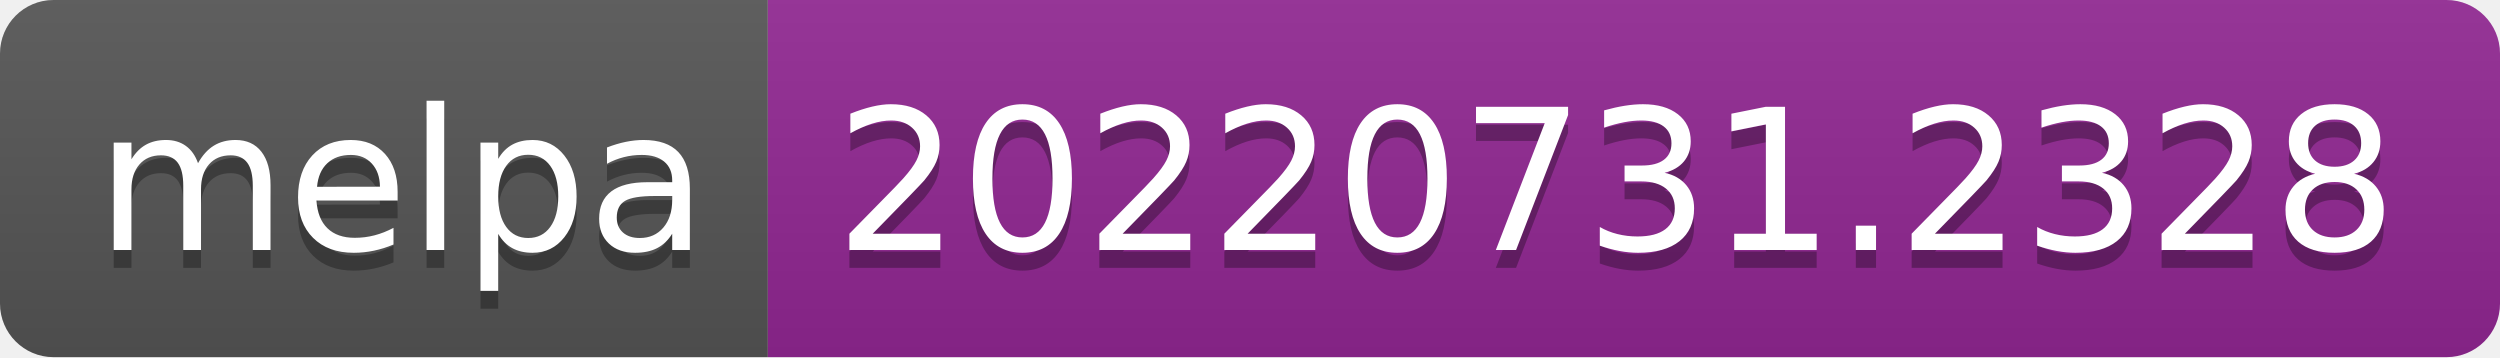
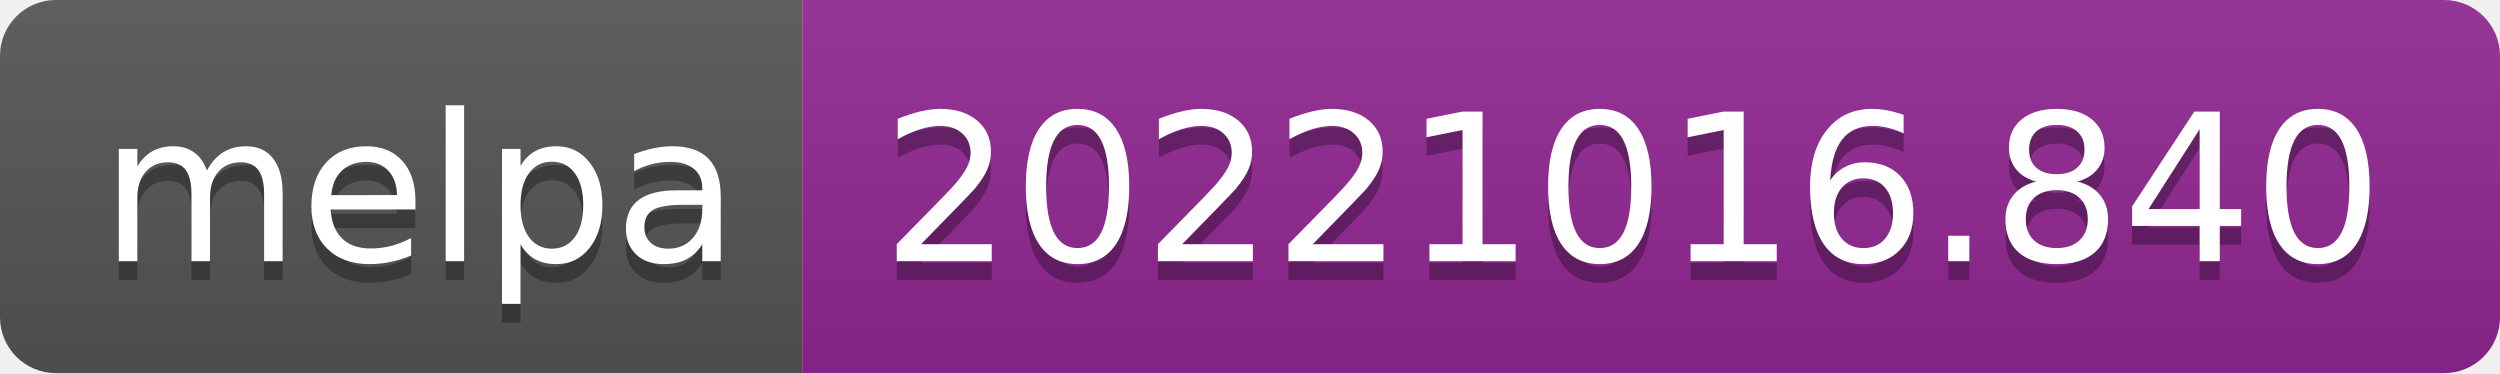
- <svg xmlns="http://www.w3.org/2000/svg" width="140" height="20" role="img" aria-label="melpa: 20220731.2328">
+ <svg xmlns="http://www.w3.org/2000/svg" width="134" height="20" role="img" aria-label="melpa: 20221016.840">
  <linearGradient id="s" x2="0" y2="100%">
    <stop offset="0" stop-color="#bbb" stop-opacity=".1" />
    <stop offset="1" stop-opacity=".1" />
  </linearGradient>
  <clipPath id="r">
-     <rect width="140" height="20" rx="3" fill="#fff" />
+     <rect width="134" height="20" rx="3" fill="#fff" />
  </clipPath>
  <g clip-path="url(#r)">
    <rect width="43" height="20" fill="#555" />
-     <rect x="43" width="97" height="20" fill="#922793" />
-     <rect width="140" height="20" fill="url(#s)" />
+     <rect x="43" width="91" height="20" fill="#922793" />
+     <rect width="134" height="20" fill="url(#s)" />
  </g>
  <g fill="#fff" text-anchor="middle" font-family="Verdana,Geneva,DejaVu Sans,sans-serif" text-rendering="geometricPrecision" font-size="110">
    <text aria-hidden="true" x="225" y="150" fill="#010101" fill-opacity=".3" transform="scale(.1)" textLength="330">melpa</text>
    <text x="225" y="140" transform="scale(.1)" fill="#fff" textLength="330">melpa</text>
-     <text aria-hidden="true" x="905" y="150" fill="#010101" fill-opacity=".3" transform="scale(.1)" textLength="870">20220731.2328</text>
-     <text x="905" y="140" transform="scale(.1)" fill="#fff" textLength="870">20220731.2328</text>
+     <text aria-hidden="true" x="875" y="150" fill="#010101" fill-opacity=".3" transform="scale(.1)" textLength="810">20221016.840</text>
+     <text x="875" y="140" transform="scale(.1)" fill="#fff" textLength="810">20221016.840</text>
  </g>
</svg>
